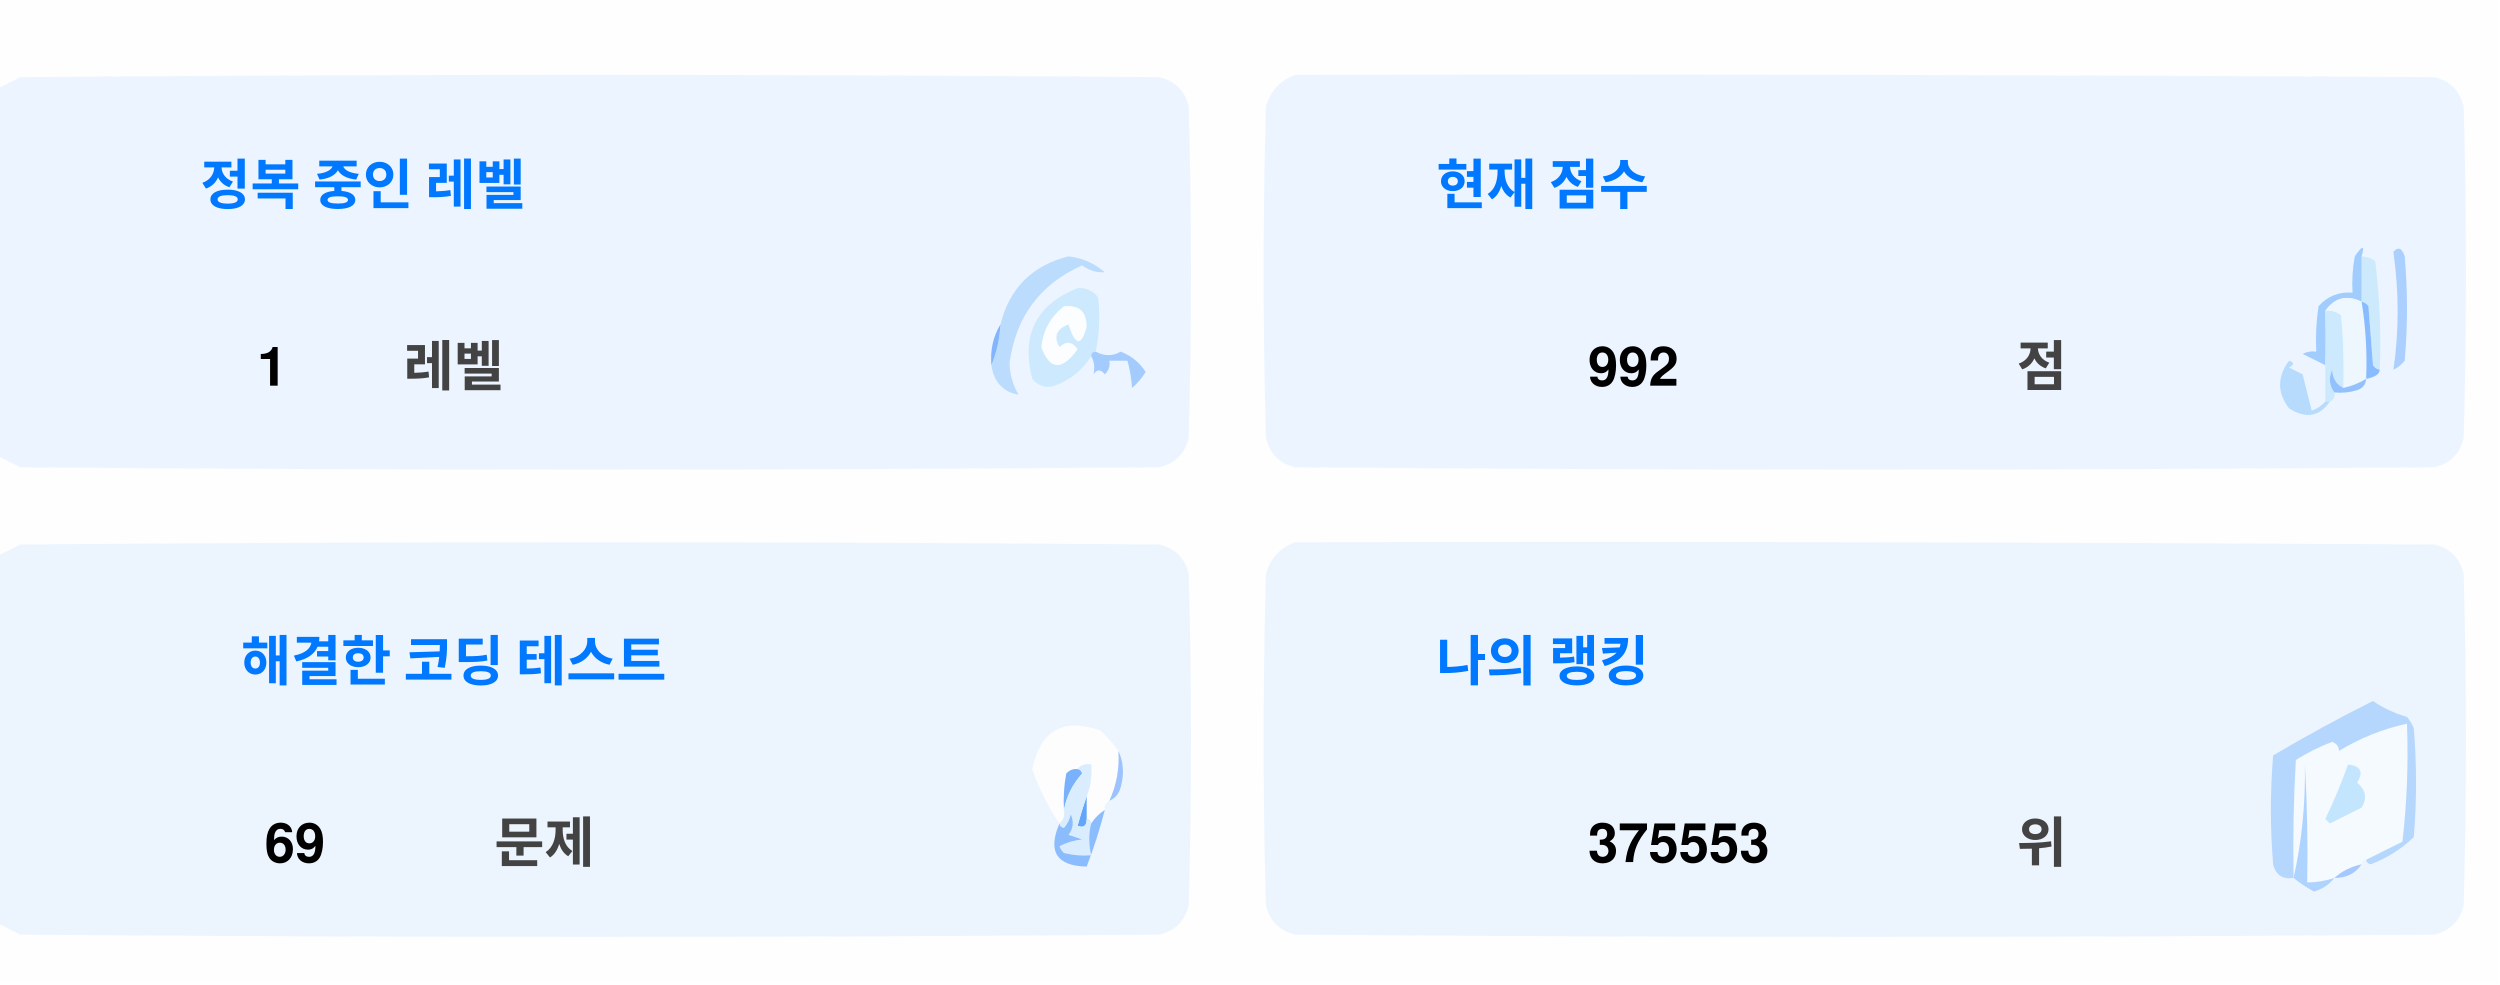
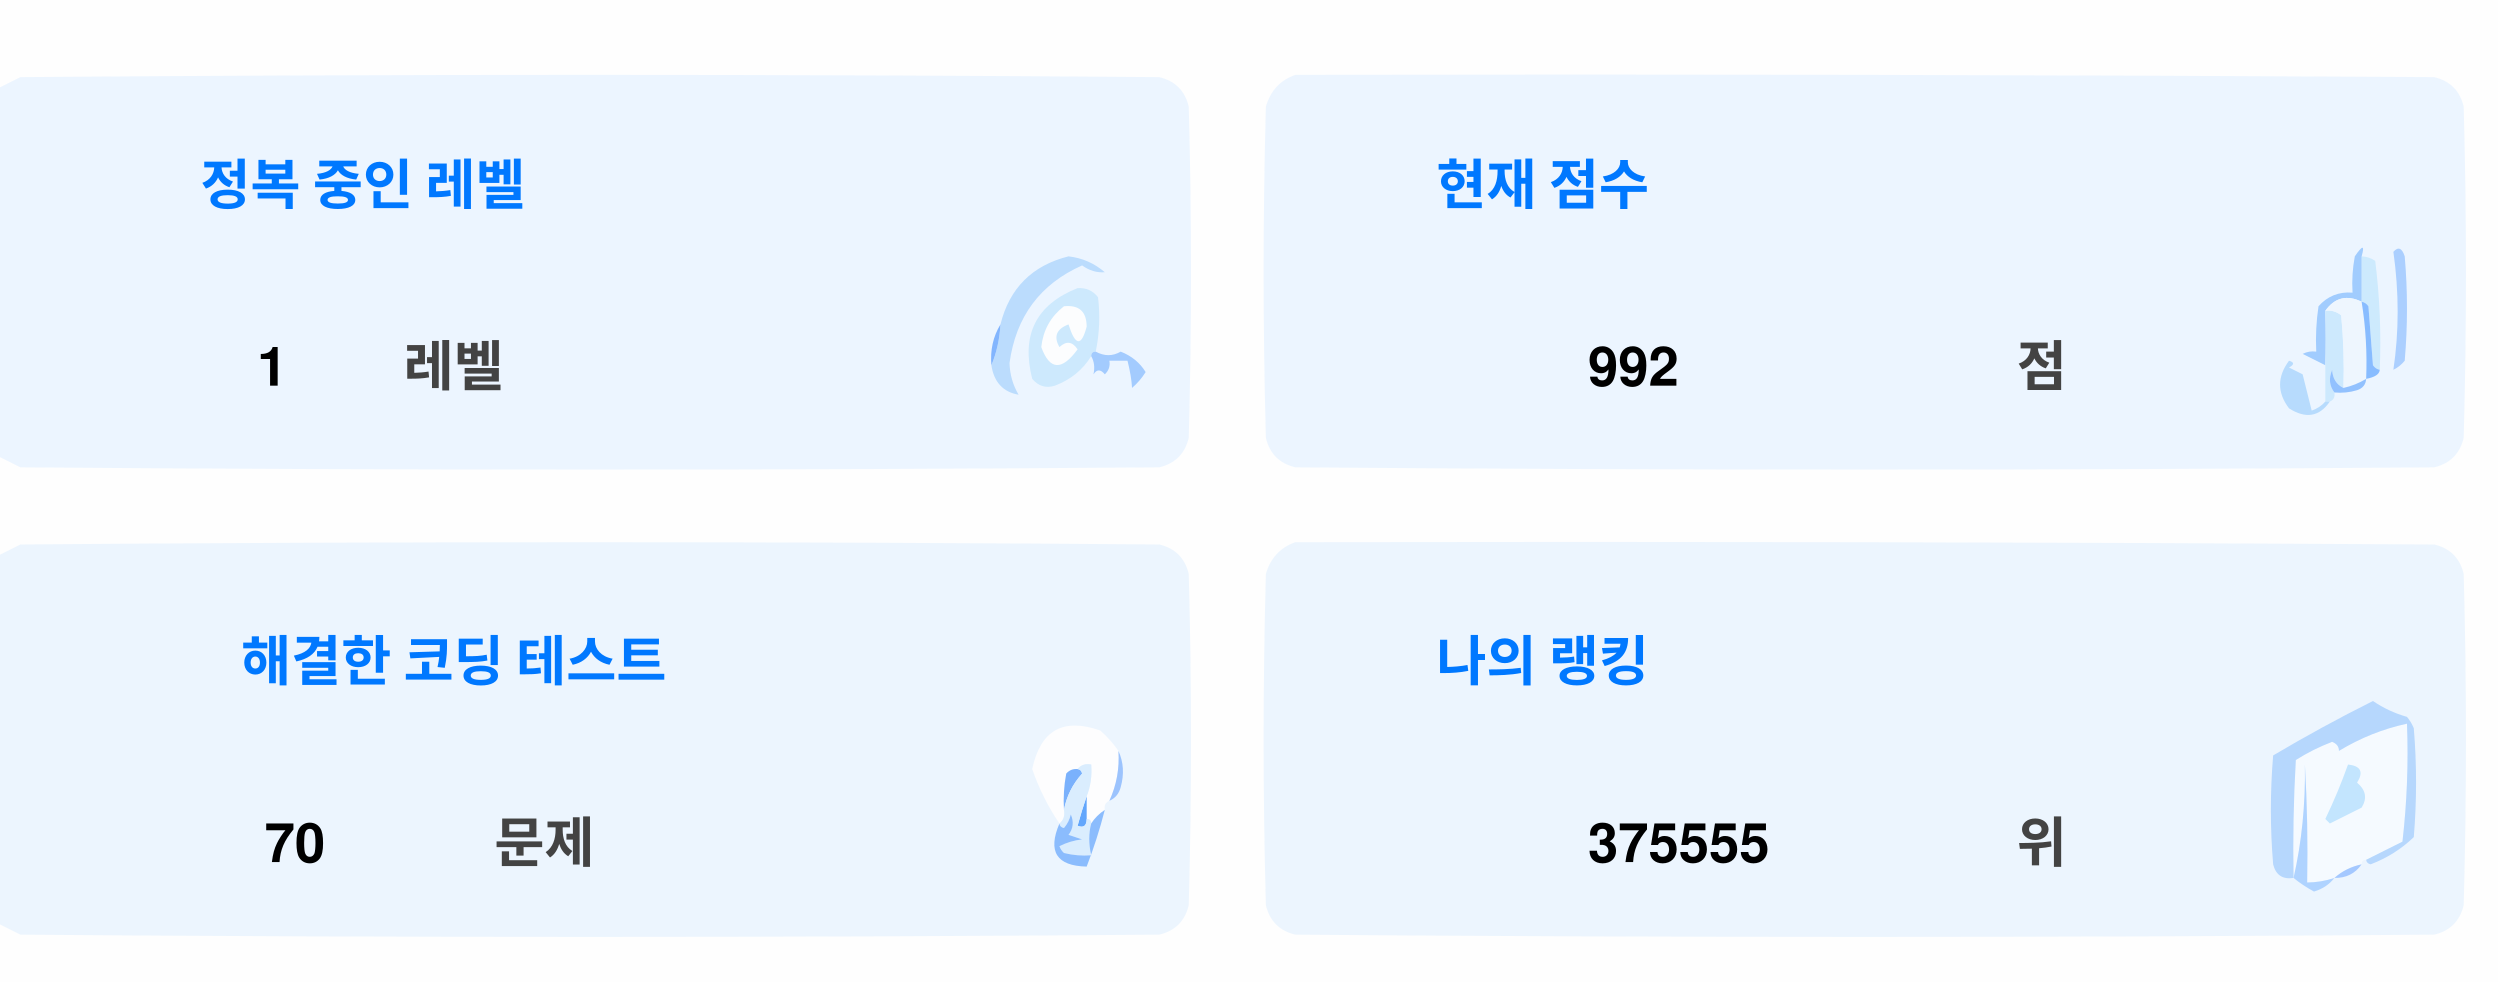
<svg xmlns="http://www.w3.org/2000/svg" version="1.1" width="551px" height="217px" style="shape-rendering:geometricPrecision; text-rendering:geometricPrecision; image-rendering:optimizeQuality; fill-rule:evenodd; clip-rule:evenodd">
  <style>.title {fill: #434343;font-size: 1rem;line-height: 1.5rem;font-weight: bold;font-family: -apple-system, BlinkMacSystemFont, Segoe UI, Helvetica, Arial, sans-serif, Apple Color Emoji, Segoe UI Emoji;}.desc {fill: #434343;font-size: 2.5rem;font-weight: bold;line-height: 1.5rem;font-family: -apple-system, BlinkMacSystemFont, Segoe UI, Helvetica, Arial, sans-serif, Apple Color Emoji, Segoe UI Emoji;}.desc-2 {fill: #434343;font-size: 1rem;font-weight: bold;line-height: 1.5rem;font-family: -apple-system, BlinkMacSystemFont, Segoe UI, Helvetica, Arial, sans-serif, Apple Color Emoji, Segoe UI Emoji;}.text, .desc {animation: twinkling 4s ease-in-out infinite;}@keyframes twinkling {40% { opacity: 1; }50% { opacity: 0.5; }60% { opacity: 1; }70% { opacity: 0.5; }80% { opacity: 1; }}</style>
  <g>
    <path style="opacity:1" fill="#fefefe" d="M -0.5,-0.5 C 183.167,-0.5 366.833,-0.5 550.5,-0.5C 550.5,71.833 550.5,144.167 550.5,216.5C 366.833,216.5 183.167,216.5 -0.5,216.5C -0.5,212.167 -0.5,207.833 -0.5,203.5C 1.14,204.32 2.807,205.153 4.5,206C 88.167,206.667 171.833,206.667 255.5,206C 259,205.167 261.167,203 262,199.5C 262.667,175.167 262.667,150.833 262,126.5C 261.167,123 259,120.833 255.5,120C 171.833,119.333 88.167,119.333 4.5,120C 2.807,120.847 1.14,121.68 -0.5,122.5C -0.5,115.167 -0.5,107.833 -0.5,100.5C 1.14,101.32 2.807,102.153 4.5,103C 88.167,103.667 171.833,103.667 255.5,103C 259,102.167 261.167,100 262,96.5C 262.667,72.167 262.667,47.833 262,23.5C 261.167,20 259,17.833 255.5,17C 171.833,16.333 88.167,16.333 4.5,17C 2.807,17.847 1.14,18.68 -0.5,19.5C -0.5,12.833 -0.5,6.167 -0.5,-0.5 Z" />
  </g>
  <g>
    <path style="opacity:1" fill="#ecf5ff" d="M -0.5,100.5 C -0.5,73.5 -0.5,46.5 -0.5,19.5C 1.14,18.68 2.807,17.847 4.5,17C 88.167,16.333 171.833,16.333 255.5,17C 259,17.833 261.167,20 262,23.5C 262.667,47.833 262.667,72.167 262,96.5C 261.167,100 259,102.167 255.5,103C 171.833,103.667 88.167,103.667 4.5,103C 2.807,102.153 1.14,101.32 -0.5,100.5 Z" />
  </g>
  <g>
    <path style="opacity:1" fill="#ecf5ff" d="M 285.5,16.5 C 369.167,16.333 452.834,16.5 536.5,17C 540,17.833 542.167,20 543,23.5C 543.667,47.833 543.667,72.167 543,96.5C 542.167,100 540,102.167 536.5,103C 452.833,103.667 369.167,103.667 285.5,103C 282,102.167 279.833,100 279,96.5C 278.333,72.167 278.333,47.833 279,23.5C 280.018,19.985 282.185,17.652 285.5,16.5 Z" />
  </g>
  <g>
    <path style="opacity:1" fill="#cdeafd" d="M 520.5,56.5 C 521.583,56.539 522.583,56.873 523.5,57.5C 524.498,65.472 524.831,73.472 524.5,81.5C 523.883,81.389 523.383,81.056 523,80.5C 522.667,76.167 522.333,71.833 522,67.5C 521.617,66.944 521.117,66.611 520.5,66.5C 520.5,63.167 520.5,59.833 520.5,56.5 Z" />
  </g>
  <g>
    <path style="opacity:1" fill="#abcfff" d="M 527.5,55.5 C 528.566,54.308 529.399,54.641 530,56.5C 530.667,64.167 530.667,71.833 530,79.5C 529.311,80.357 528.478,81.023 527.5,81.5C 528.758,73.08 528.758,64.414 527.5,55.5 Z" />
  </g>
  <g>
    <path style="opacity:1" fill="#bbdcfd" d="M 218.5,80.5 C 219.657,77.727 220.324,74.727 220.5,71.5C 222.49,63.51 227.49,58.51 235.5,56.5C 238.528,56.847 241.194,58.014 243.5,60C 241.744,60.141 240.078,59.641 238.5,58.5C 229.247,62.607 223.914,69.773 222.5,80C 222.565,82.526 223.232,84.859 224.5,87C 221.07,86.397 219.07,84.231 218.5,80.5 Z" />
  </g>
  <g>
    <path style="opacity:1" fill="#cde9fd" d="M 241.5,77.5 C 240.833,77.5 240.5,77.833 240.5,78.5C 238.628,81.529 235.961,83.695 232.5,85C 230.536,85.624 228.869,85.124 227.5,83.5C 225.021,73.791 228.354,67.124 237.5,63.5C 239.374,63.39 240.874,64.056 242,65.5C 242.497,69.524 242.331,73.524 241.5,77.5 Z" />
  </g>
  <g>
    <path style="opacity:1" fill="#fcfdfe" d="M 234.5,67.5 C 237.826,67.162 239.493,68.662 239.5,72C 238.334,76.434 237,76.267 235.5,71.5C 232.832,72.515 232.166,74.182 233.5,76.5C 235.017,75.089 236.351,75.256 237.5,77C 234.006,81.771 231.34,81.605 229.5,76.5C 229.904,72.771 231.571,69.771 234.5,67.5 Z" />
  </g>
  <g>
    <path style="opacity:1" fill="#a1ccfe" d="M 520.5,56.5 C 520.5,59.833 520.5,63.167 520.5,66.5C 517.238,64.922 514.572,65.589 512.5,68.5C 512.617,72.81 512.617,76.81 512.5,80.5C 510.86,79.68 509.193,78.847 507.5,78C 508.448,77.517 509.448,77.35 510.5,77.5C 510.335,74.15 510.502,70.817 511,67.5C 512.995,65.253 515.495,64.253 518.5,64.5C 518.336,61.813 518.503,59.146 519,56.5C 520.731,53.969 521.231,53.969 520.5,56.5 Z" />
  </g>
  <g>
    <path style="opacity:1" fill="#cde9fd" d="M 512.5,68.5 C 513.822,68.33 514.989,68.663 516,69.5C 516.499,74.823 516.666,80.156 516.5,85.5C 514.955,84.77 514.122,83.437 514,81.5C 513.22,83.387 513.387,85.054 514.5,86.5C 514.672,87.492 514.338,88.158 513.5,88.5C 513.167,88.5 512.833,88.5 512.5,88.5C 512.5,85.833 512.5,83.167 512.5,80.5C 512.617,76.81 512.617,72.81 512.5,68.5 Z" />
  </g>
  <g>
    <path style="opacity:1" fill="#eef6fe" d="M 520.5,66.5 C 521.407,72.106 521.74,77.773 521.5,83.5C 519.95,84.441 518.284,85.108 516.5,85.5C 516.666,80.156 516.499,74.823 516,69.5C 514.989,68.663 513.822,68.33 512.5,68.5C 514.572,65.589 517.238,64.922 520.5,66.5 Z" />
  </g>
  <g>
    <path style="opacity:1" fill="#88bcff" d="M 520.5,66.5 C 521.117,66.611 521.617,66.944 522,67.5C 522.333,71.833 522.667,76.167 523,80.5C 523.383,81.056 523.883,81.389 524.5,81.5C 524.445,82.469 523.445,83.136 521.5,83.5C 521.74,77.773 521.407,72.106 520.5,66.5 Z" />
  </g>
  <g>
    <path style="opacity:1" fill="#82b5fe" d="M 220.5,71.5 C 220.324,74.727 219.657,77.727 218.5,80.5C 218.215,77.171 218.882,74.171 220.5,71.5 Z" />
  </g>
  <g>
    <path style="opacity:1" fill="#a3cbfe" d="M 240.5,78.5 C 240.5,77.833 240.833,77.5 241.5,77.5C 243.391,78.536 245.224,78.536 247,77.5C 249.391,78.429 251.225,79.929 252.5,82C 251.681,83.319 250.681,84.486 249.5,85.5C 249.409,83.777 249.075,81.777 248.5,79.5C 247.167,79.5 245.833,79.5 244.5,79.5C 244.719,80.675 244.386,81.675 243.5,82.5C 242.575,81.359 241.741,81.359 241,82.5C 241.331,80.981 241.164,79.648 240.5,78.5 Z" />
  </g>
  <g>
    <path style="opacity:1" fill="#b7dbfd" d="M 512.5,88.5 C 512.833,88.5 513.167,88.5 513.5,88.5C 511.199,91.857 508.199,92.357 504.5,90C 501.872,86.535 501.872,83.035 504.5,79.5C 505.696,79.846 505.696,80.346 504.5,81C 505.5,81.5 506.5,82 507.5,82.5C 508.167,85.167 508.833,87.833 509.5,90.5C 510.739,90.058 511.739,89.391 512.5,88.5 Z" />
  </g>
  <g>
    <path style="opacity:1" fill="#92c1fe" d="M 516.5,85.5 C 518.284,85.108 519.95,84.441 521.5,83.5C 521.423,84.75 520.756,85.583 519.5,86C 517.866,86.493 516.199,86.66 514.5,86.5C 513.387,85.054 513.22,83.387 514,81.5C 514.122,83.437 514.955,84.77 516.5,85.5 Z" />
  </g>
  <g>
    <path style="opacity:1" fill="#ecf5fe" d="M -0.5,203.5 C -0.5,176.5 -0.5,149.5 -0.5,122.5C 1.14,121.68 2.807,120.847 4.5,120C 88.167,119.333 171.833,119.333 255.5,120C 259,120.833 261.167,123 262,126.5C 262.667,150.833 262.667,175.167 262,199.5C 261.167,203 259,205.167 255.5,206C 171.833,206.667 88.167,206.667 4.5,206C 2.807,205.153 1.14,204.32 -0.5,203.5 Z" />
  </g>
  <g>
    <path style="opacity:1" fill="#ecf5fe" d="M 285.5,119.5 C 369.167,119.333 452.834,119.5 536.5,120C 540,120.833 542.167,123 543,126.5C 543.667,150.833 543.667,175.167 543,199.5C 542.167,203 540,205.167 536.5,206C 452.833,206.667 369.167,206.667 285.5,206C 282,205.167 279.833,203 279,199.5C 278.333,175.167 278.333,150.833 279,126.5C 280.018,122.985 282.185,120.652 285.5,119.5 Z" />
  </g>
  <g>
    <path style="opacity:1" fill="#fdfdfe" d="M 246.5,165.5 C 246.758,169.367 246.092,173.034 244.5,176.5C 243.662,176.842 243.328,177.508 243.5,178.5C 242.272,179.306 241.272,180.306 240.5,181.5C 240.5,180.833 240.167,180.5 239.5,180.5C 239.5,178.833 239.5,177.167 239.5,175.5C 240.369,173.283 240.702,170.95 240.5,168.5C 239.209,168.263 238.209,168.596 237.5,169.5C 236.504,169.414 235.671,169.748 235,170.5C 234.503,173.146 234.336,175.813 234.5,178.5C 234.737,179.791 234.404,180.791 233.5,181.5C 230.986,177.806 228.986,173.806 227.5,169.5C 229.309,160.957 234.309,158.124 242.5,161C 244.07,162.397 245.404,163.897 246.5,165.5 Z" />
  </g>
  <g>
    <path style="opacity:1" fill="#f5faff" d="M 521.5,189.5 C 520.833,189.5 520.5,189.833 520.5,190.5C 518.181,190.992 516.181,191.992 514.5,193.5C 512.565,194.15 510.565,194.483 508.5,194.5C 508.666,185.827 508.5,177.16 508,168.5C 508.141,177.227 507.308,185.56 505.5,193.5C 505.334,184.827 505.5,176.16 506,167.5C 508.527,165.903 511.194,164.57 514,163.5C 515.011,163.892 515.511,164.559 515.5,165.5C 520.21,162.641 525.21,160.641 530.5,159.5C 530.831,168.192 530.498,176.859 529.5,185.5C 526.807,186.847 524.14,188.18 521.5,189.5 Z" />
  </g>
  <g>
    <path style="opacity:1" fill="#b6d7fd" d="M 521.5,189.5 C 524.14,188.18 526.807,186.847 529.5,185.5C 530.498,176.859 530.831,168.192 530.5,159.5C 525.21,160.641 520.21,162.641 515.5,165.5C 515.511,164.559 515.011,163.892 514,163.5C 511.194,164.57 508.527,165.903 506,167.5C 505.5,176.16 505.334,184.827 505.5,193.5C 503.089,193.863 501.589,192.863 501,190.5C 500.333,182.5 500.333,174.5 501,166.5C 508.173,162.246 515.507,158.246 523,154.5C 525.304,156.068 527.804,157.235 530.5,158C 531.126,158.75 531.626,159.584 532,160.5C 532.667,168.5 532.667,176.5 532,184.5C 529.292,187.111 526.125,189.111 522.5,190.5C 521.893,190.376 521.56,190.043 521.5,189.5 Z" />
  </g>
  <g>
    <path style="opacity:1" fill="#c3e5fe" d="M 517.5,168.5 C 520.317,168.801 520.984,170.134 519.5,172.5C 521.439,174.122 521.772,175.956 520.5,178C 518.167,179.167 515.833,180.333 513.5,181.5C 513.167,181.167 512.833,180.833 512.5,180.5C 514.414,176.515 516.081,172.515 517.5,168.5 Z" />
  </g>
  <g>
    <path style="opacity:1" fill="#7ab1fc" d="M 237.5,169.5 C 238.043,169.56 238.376,169.893 238.5,170.5C 236.395,172.836 235.062,175.503 234.5,178.5C 234.336,175.813 234.503,173.146 235,170.5C 235.671,169.748 236.504,169.414 237.5,169.5 Z" />
  </g>
  <g>
    <path style="opacity:1" fill="#afd3ff" d="M 514.5,193.5 C 513.378,194.947 511.878,195.947 510,196.5C 508.348,195.601 506.848,194.601 505.5,193.5C 507.308,185.56 508.141,177.227 508,168.5C 508.5,177.16 508.666,185.827 508.5,194.5C 510.565,194.483 512.565,194.15 514.5,193.5 Z" />
  </g>
  <g>
    <path style="opacity:1" fill="#9cc3fd" d="M 246.5,165.5 C 247.634,167.966 247.801,170.633 247,173.5C 246.623,174.942 245.79,175.942 244.5,176.5C 246.092,173.034 246.758,169.367 246.5,165.5 Z" />
  </g>
  <g>
    <path style="opacity:1" fill="#62a6fc" d="M 239.5,175.5 C 239.5,177.167 239.5,178.833 239.5,180.5C 239.483,182.028 238.816,182.528 237.5,182C 238.117,179.723 238.784,177.556 239.5,175.5 Z" />
  </g>
  <g>
    <path style="opacity:1" fill="#daedfe" d="M 237.5,169.5 C 238.209,168.596 239.209,168.263 240.5,168.5C 240.702,170.95 240.369,173.283 239.5,175.5C 238.784,177.556 238.117,179.723 237.5,182C 238.816,182.528 239.483,182.028 239.5,180.5C 240.167,180.5 240.5,180.833 240.5,181.5C 239.918,183.669 239.918,186.002 240.5,188.5C 238.473,188.662 236.473,188.495 234.5,188C 234.043,187.586 233.709,187.086 233.5,186.5C 235.078,185.702 236.744,185.202 238.5,185C 237.5,184.667 236.5,184.333 235.5,184C 236.554,182.612 236.72,181.112 236,179.5C 235.751,180.624 235.251,181.624 234.5,182.5C 233.893,182.376 233.56,182.043 233.5,181.5C 234.404,180.791 234.737,179.791 234.5,178.5C 235.062,175.503 236.395,172.836 238.5,170.5C 238.376,169.893 238.043,169.56 237.5,169.5 Z" />
  </g>
  <g>
    <path style="opacity:1" fill="#8bbcfd" d="M 243.5,178.5 C 242.395,182.803 241.062,186.969 239.5,191C 232.857,190.847 230.857,187.68 233.5,181.5C 233.56,182.043 233.893,182.376 234.5,182.5C 235.251,181.624 235.751,180.624 236,179.5C 236.72,181.112 236.554,182.612 235.5,184C 236.5,184.333 237.5,184.667 238.5,185C 236.744,185.202 235.078,185.702 233.5,186.5C 233.709,187.086 234.043,187.586 234.5,188C 236.473,188.495 238.473,188.662 240.5,188.5C 239.918,186.002 239.918,183.669 240.5,181.5C 241.272,180.306 242.272,179.306 243.5,178.5 Z" />
  </g>
  <g>
    <path style="opacity:1" fill="#a4c8ff" d="M 520.5,190.5 C 519.089,192.539 517.089,193.539 514.5,193.5C 516.181,191.992 518.181,190.992 520.5,190.5 Z" />
  </g>
  <text text-anchor="middle" x="80" y="45" class="title" style="fill:#0078ff;" stroke="#none" stroke-width="1">정복 중인 레벨</text>
  <text text-anchor="middle" x="60" y="85" class="desc" style="fill:#000000;" stroke="#none" stroke-width="1">1</text>
  <text text-anchor="middle" x="100" y="85" class="desc-2" style="fill:#434343;" stroke="#none" stroke-width="1">레벨</text>
  <text text-anchor="middle" x="340" y="45" class="title" style="fill:#0078ff;" stroke="#none" stroke-width="1">현재 점수</text>
  <text text-anchor="middle" x="360" y="85" class="desc" style="fill:#000000;" stroke="#none" stroke-width="1">992</text>
  <text text-anchor="middle" x="450" y="85" class="desc-2" style="fill:#434343;" stroke="#none" stroke-width="1">점</text>
  <text text-anchor="middle" x="100" y="150" class="title" style="fill:#0078ff;" stroke="#none" stroke-width="1">해결한 코딩 테스트</text>
-   <text text-anchor="middle" x="65" y="190" class="desc" style="fill:#000000;" stroke="#none" stroke-width="1">69</text>
+   <text text-anchor="middle" x="65" y="190" class="desc" style="fill:#000000;" stroke="#none" stroke-width="1">70</text>
  <text text-anchor="middle" x="120" y="190" class="desc-2" style="fill:#434343;" stroke="#none" stroke-width="1">문제</text>
  <text text-anchor="middle" x="340" y="150" class="title" style="fill:#0078ff;" stroke="#none" stroke-width="1">나의 랭킹</text>
-   <text text-anchor="middle" x="370" y="190" class="desc" style="fill:#000000;" stroke="#none" stroke-width="1">375553</text>
+   <text text-anchor="middle" x="370" y="190" class="desc" style="fill:#000000;" stroke="#none" stroke-width="1">375555</text>
  <text text-anchor="middle" x="450" y="190" class="desc-2" style="fill:#434343;" stroke="#none" stroke-width="1">위</text>
</svg>
